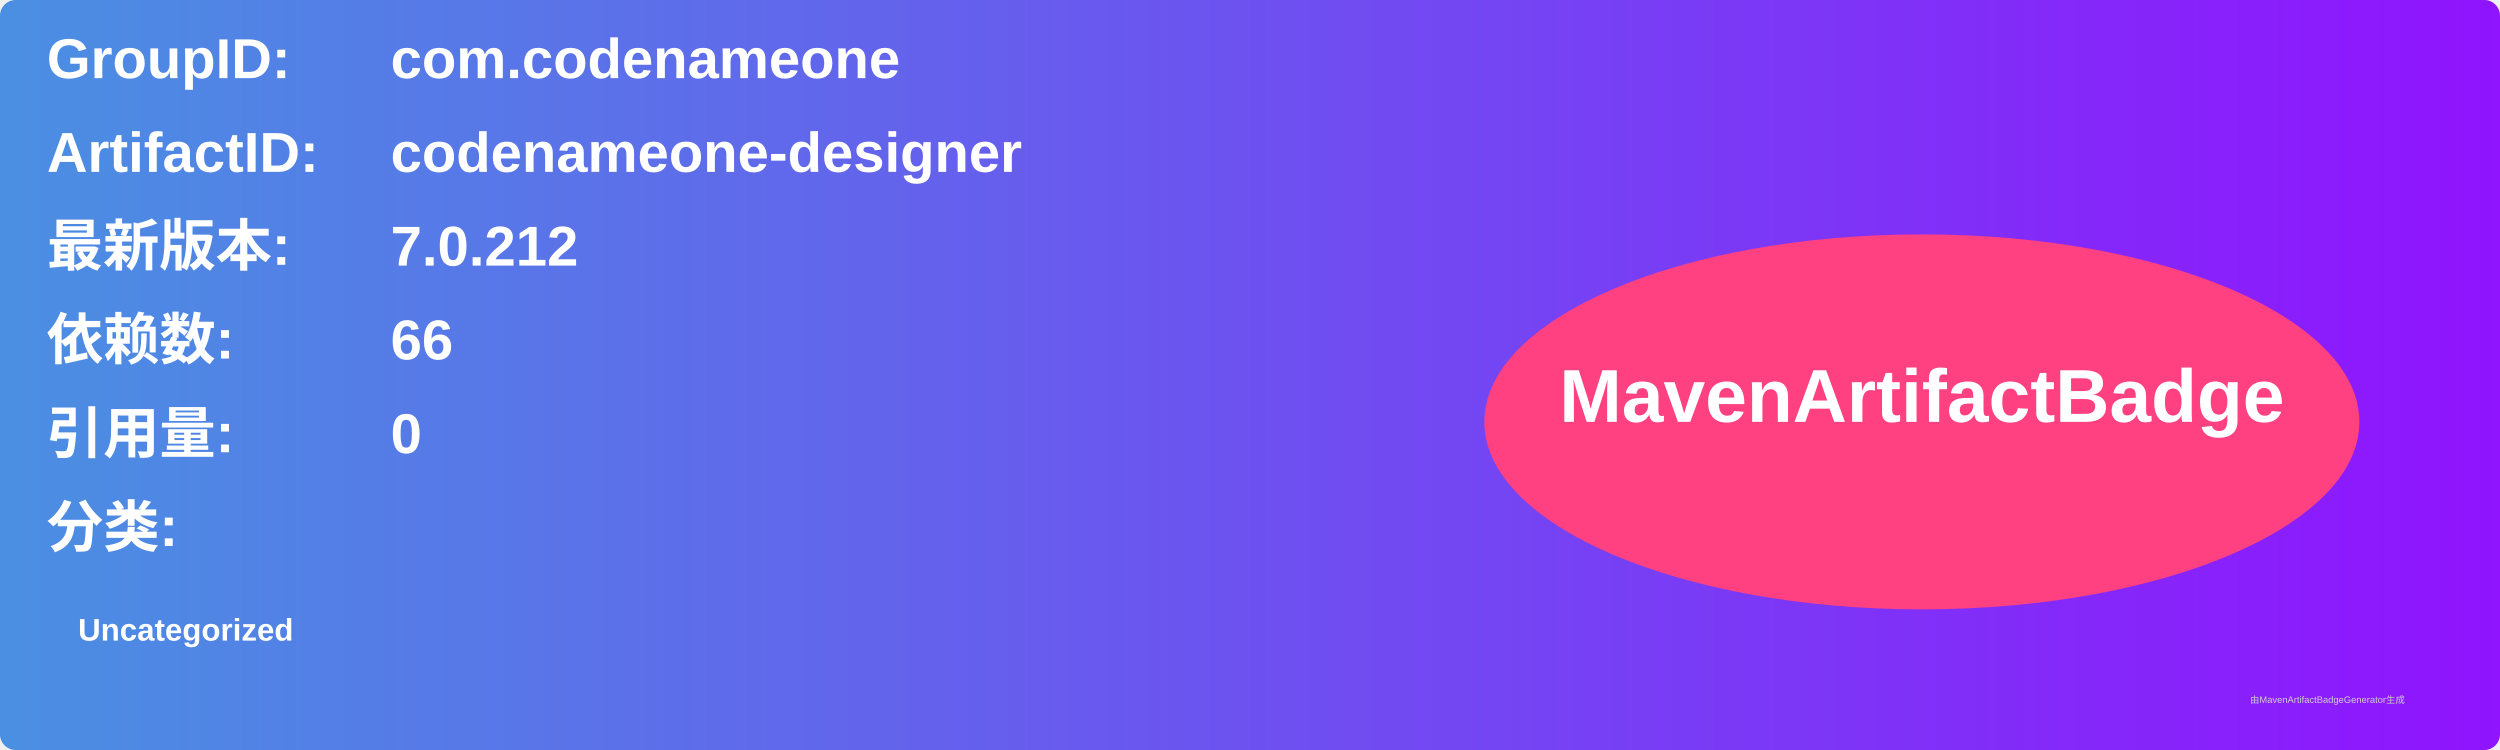
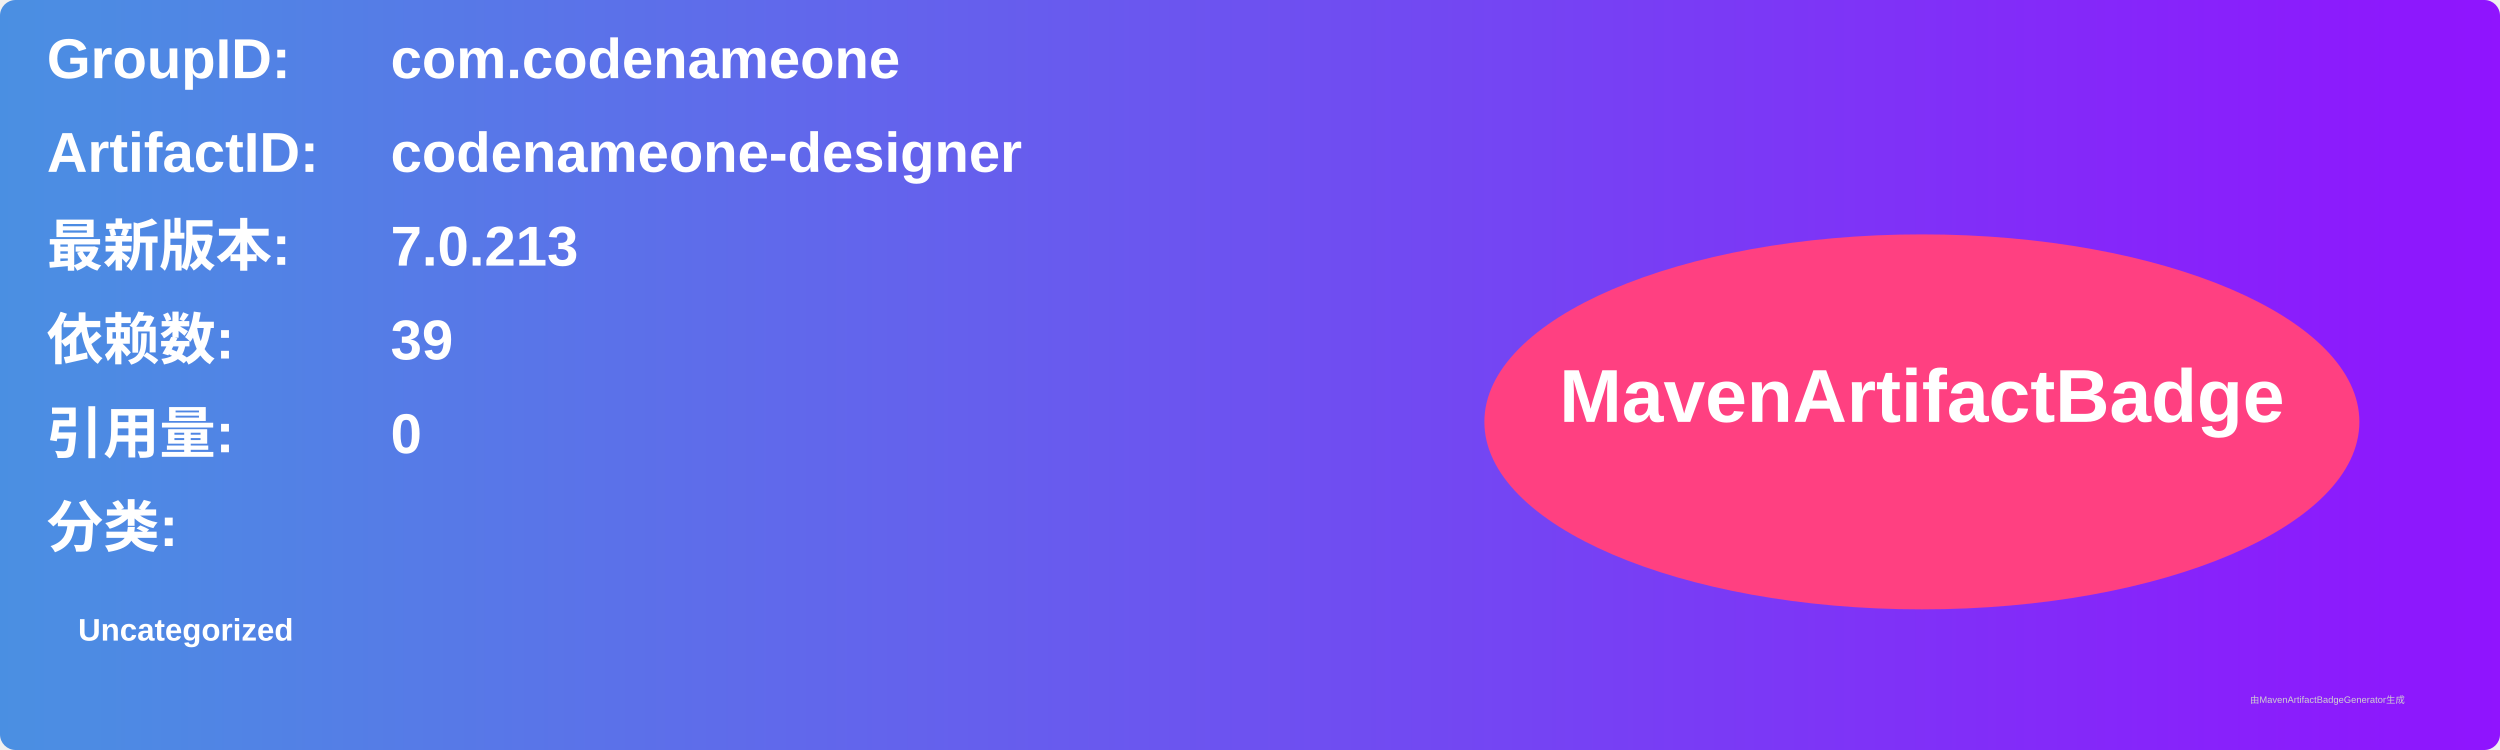
<svg xmlns="http://www.w3.org/2000/svg" width="800" height="240" viewBox="0 0 800 240">
  <linearGradient id="grad" x1="0%" y1="0%" x2="100%" y2="0%">
    <stop offset="0%" stop-color="#4a90e2" />
    <stop offset="100%" stop-color="#9013fe" />
  </linearGradient>
  <rect width="100%" height="100%" rx="5" ry="5" fill="url(#grad)" />
  <g transform="translate(15, 15)">
    <text x="0" y="10" font-family="Arial" font-size="18" fill="white" font-weight="bold" width="260">GroupID:</text>
    <text x="110" y="10" font-family="Arial" font-size="18" fill="white" font-weight="bold" width="460">com.codenameone</text>
    <text x="0" y="40" font-family="Arial" font-size="18" fill="white" font-weight="bold" width="260">ArtifactID:</text>
    <text x="110" y="40" font-family="Arial" font-size="18" fill="white" font-weight="bold" width="460">codenameone-designer</text>
    <text x="0" y="70" font-family="Arial" font-size="18" fill="white" font-weight="bold">最新版本:</text>
    <text x="110" y="70" font-family="Arial" font-size="18" fill="white" font-weight="bold">
-       <tspan font-weight="bold">7.0.212</tspan>
+       <tspan font-weight="bold">7.0.213</tspan>
    </text>
    <text x="0" y="100" font-family="Arial" font-size="18" fill="white" font-weight="bold">依赖数: </text>
    <text x="110" y="100" font-family="Arial" font-size="18" fill="white">
-       <tspan font-weight="bold">66</tspan>
+       <tspan font-weight="bold">39</tspan>
    </text>
    <text x="0" y="130" font-family="Arial" font-size="18" fill="white" font-weight="bold">引用量: </text>
    <text x="110" y="130" font-family="Arial" font-size="18" fill="white">
      <tspan font-weight="bold">0</tspan>
    </text>
    <text x="0" y="160" font-family="Arial" font-size="18" fill="white" font-weight="bold">分类:</text>
    <text x="10" y="190" font-family="Arial" font-size="10" fill="white">
      <tspan font-weight="bold">Uncategorized</tspan>
    </text>
    <ellipse cx="600" cy="120" rx="140" ry="60" fill="#ff4081" />
    <text x="600" y="120" text-anchor="middle" font-family="Arial" font-size="24" fill="white" font-weight="bold">MavenArtifactBadge</text>
  </g>
  <text x="720" y="225" font-family="Arial" font-size="3" fill="#d0d0d0">由MavenArtifactBadgeGenerator生成</text>
</svg>
